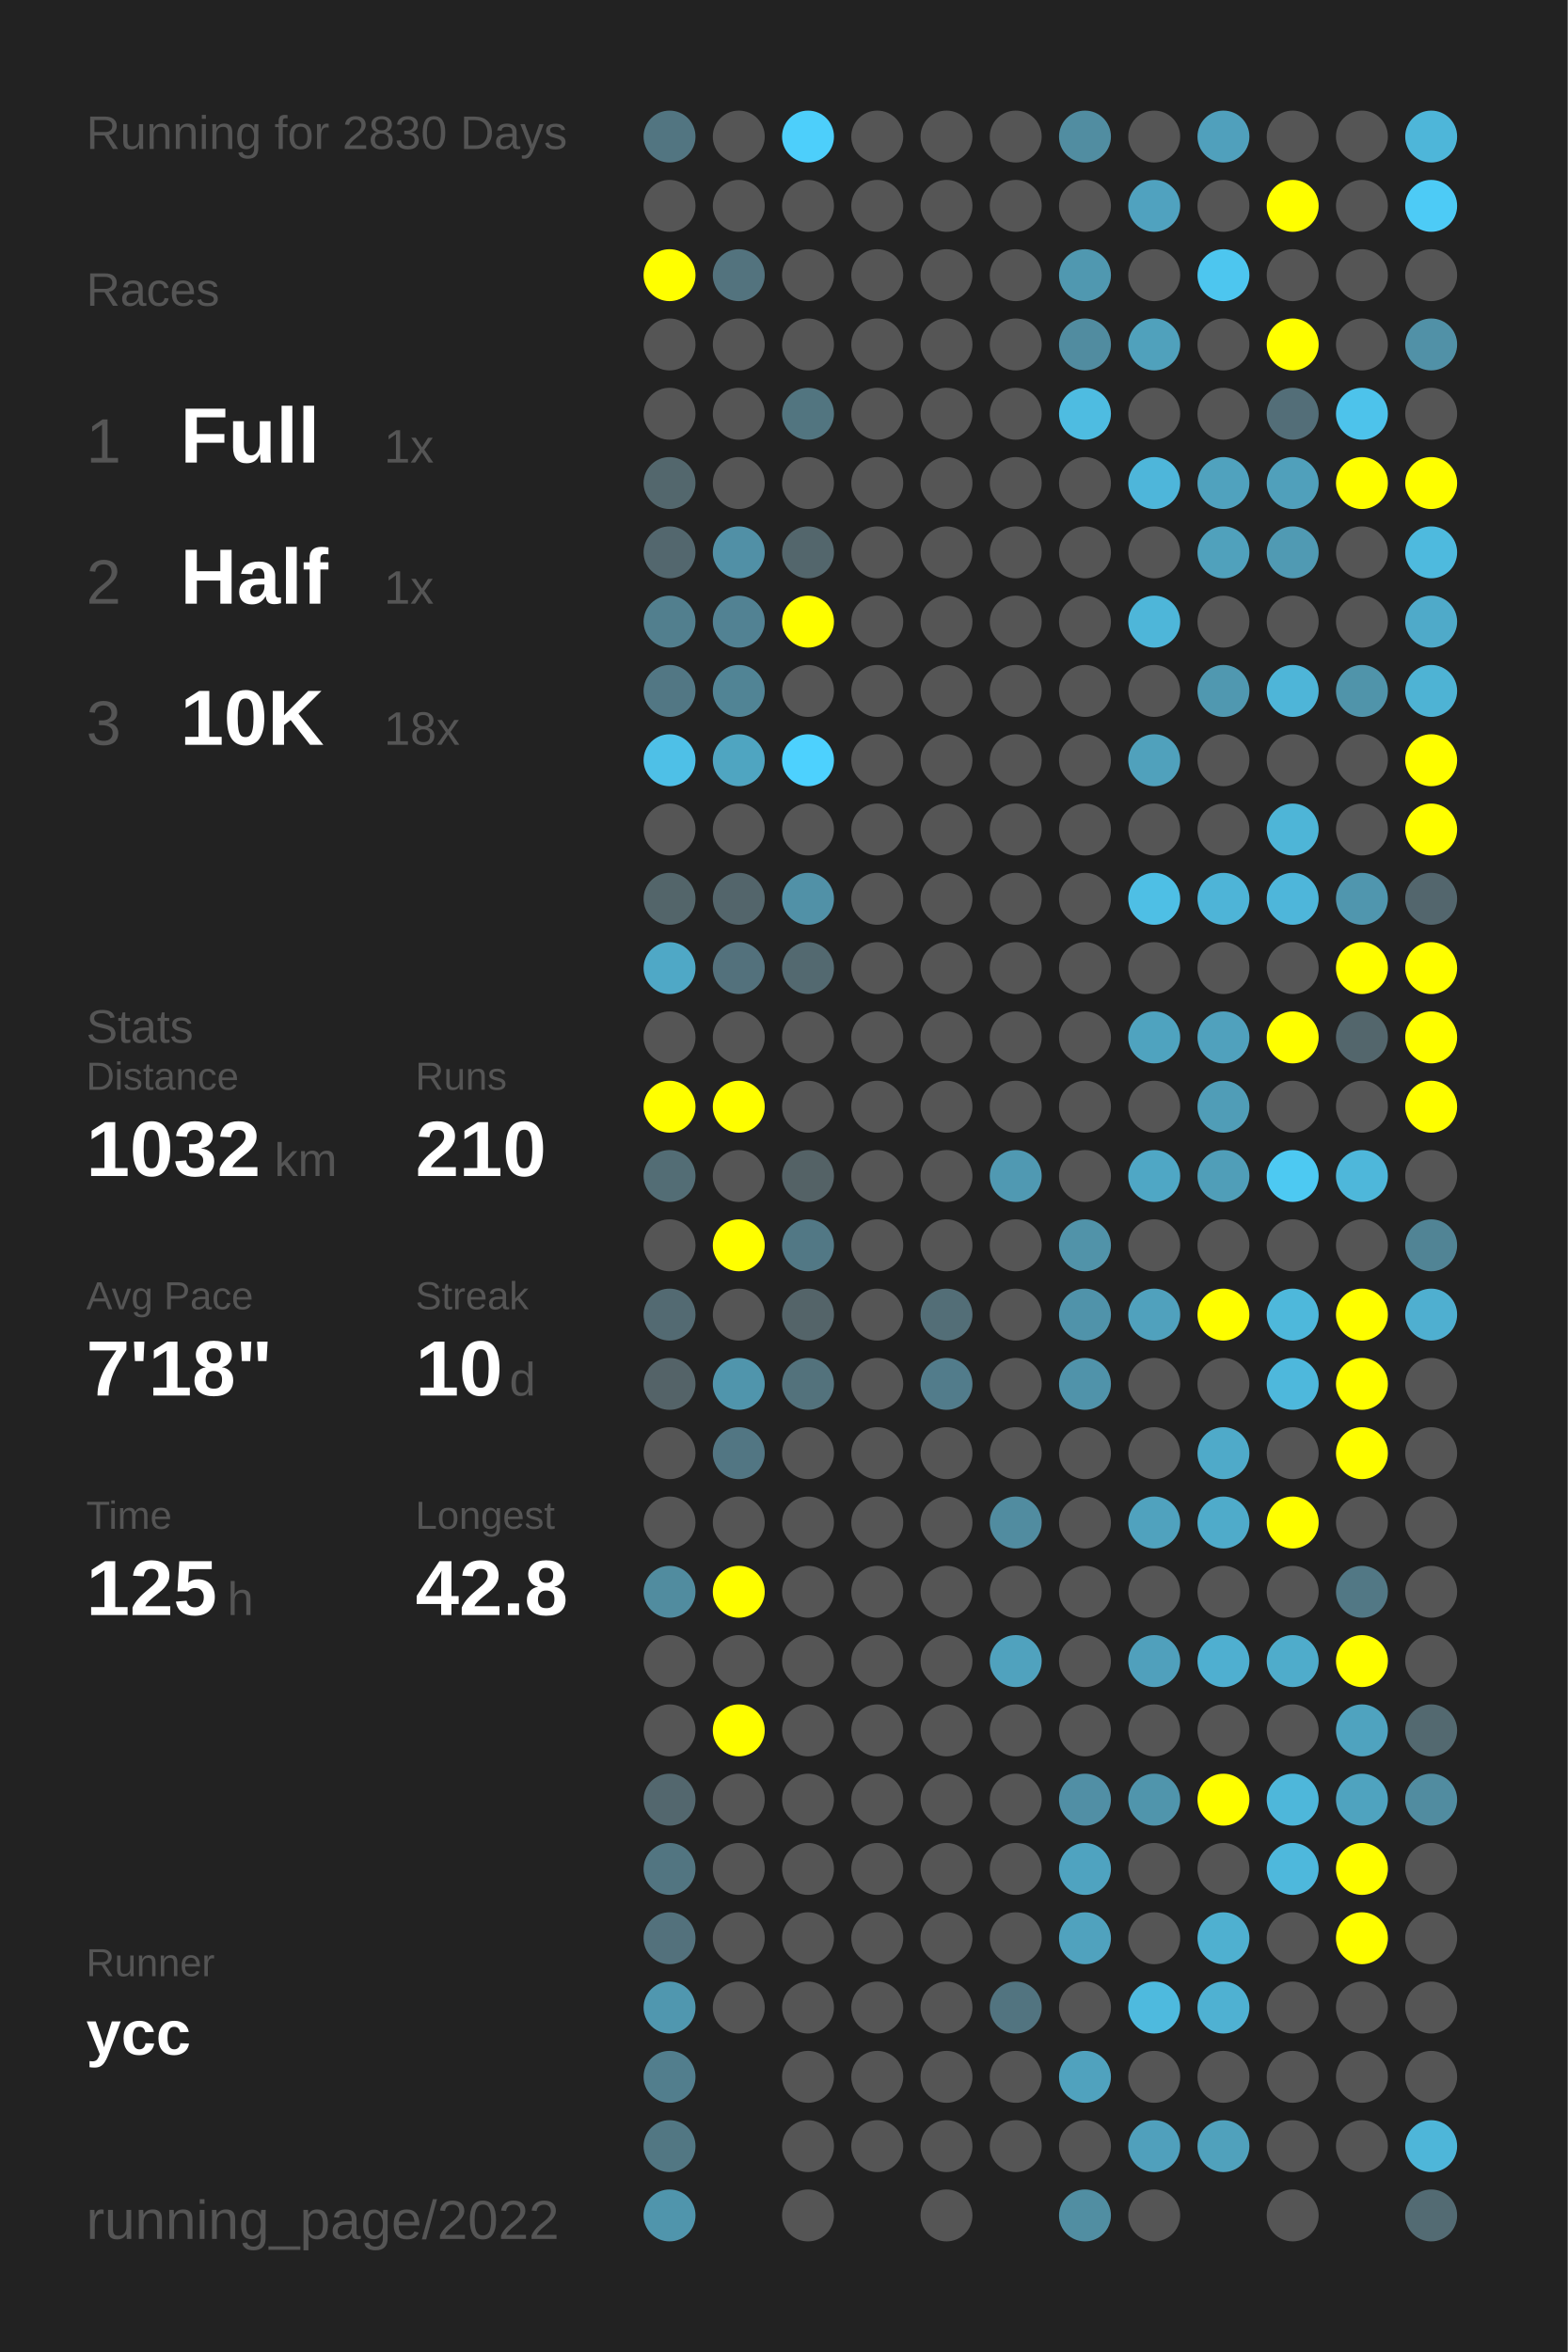
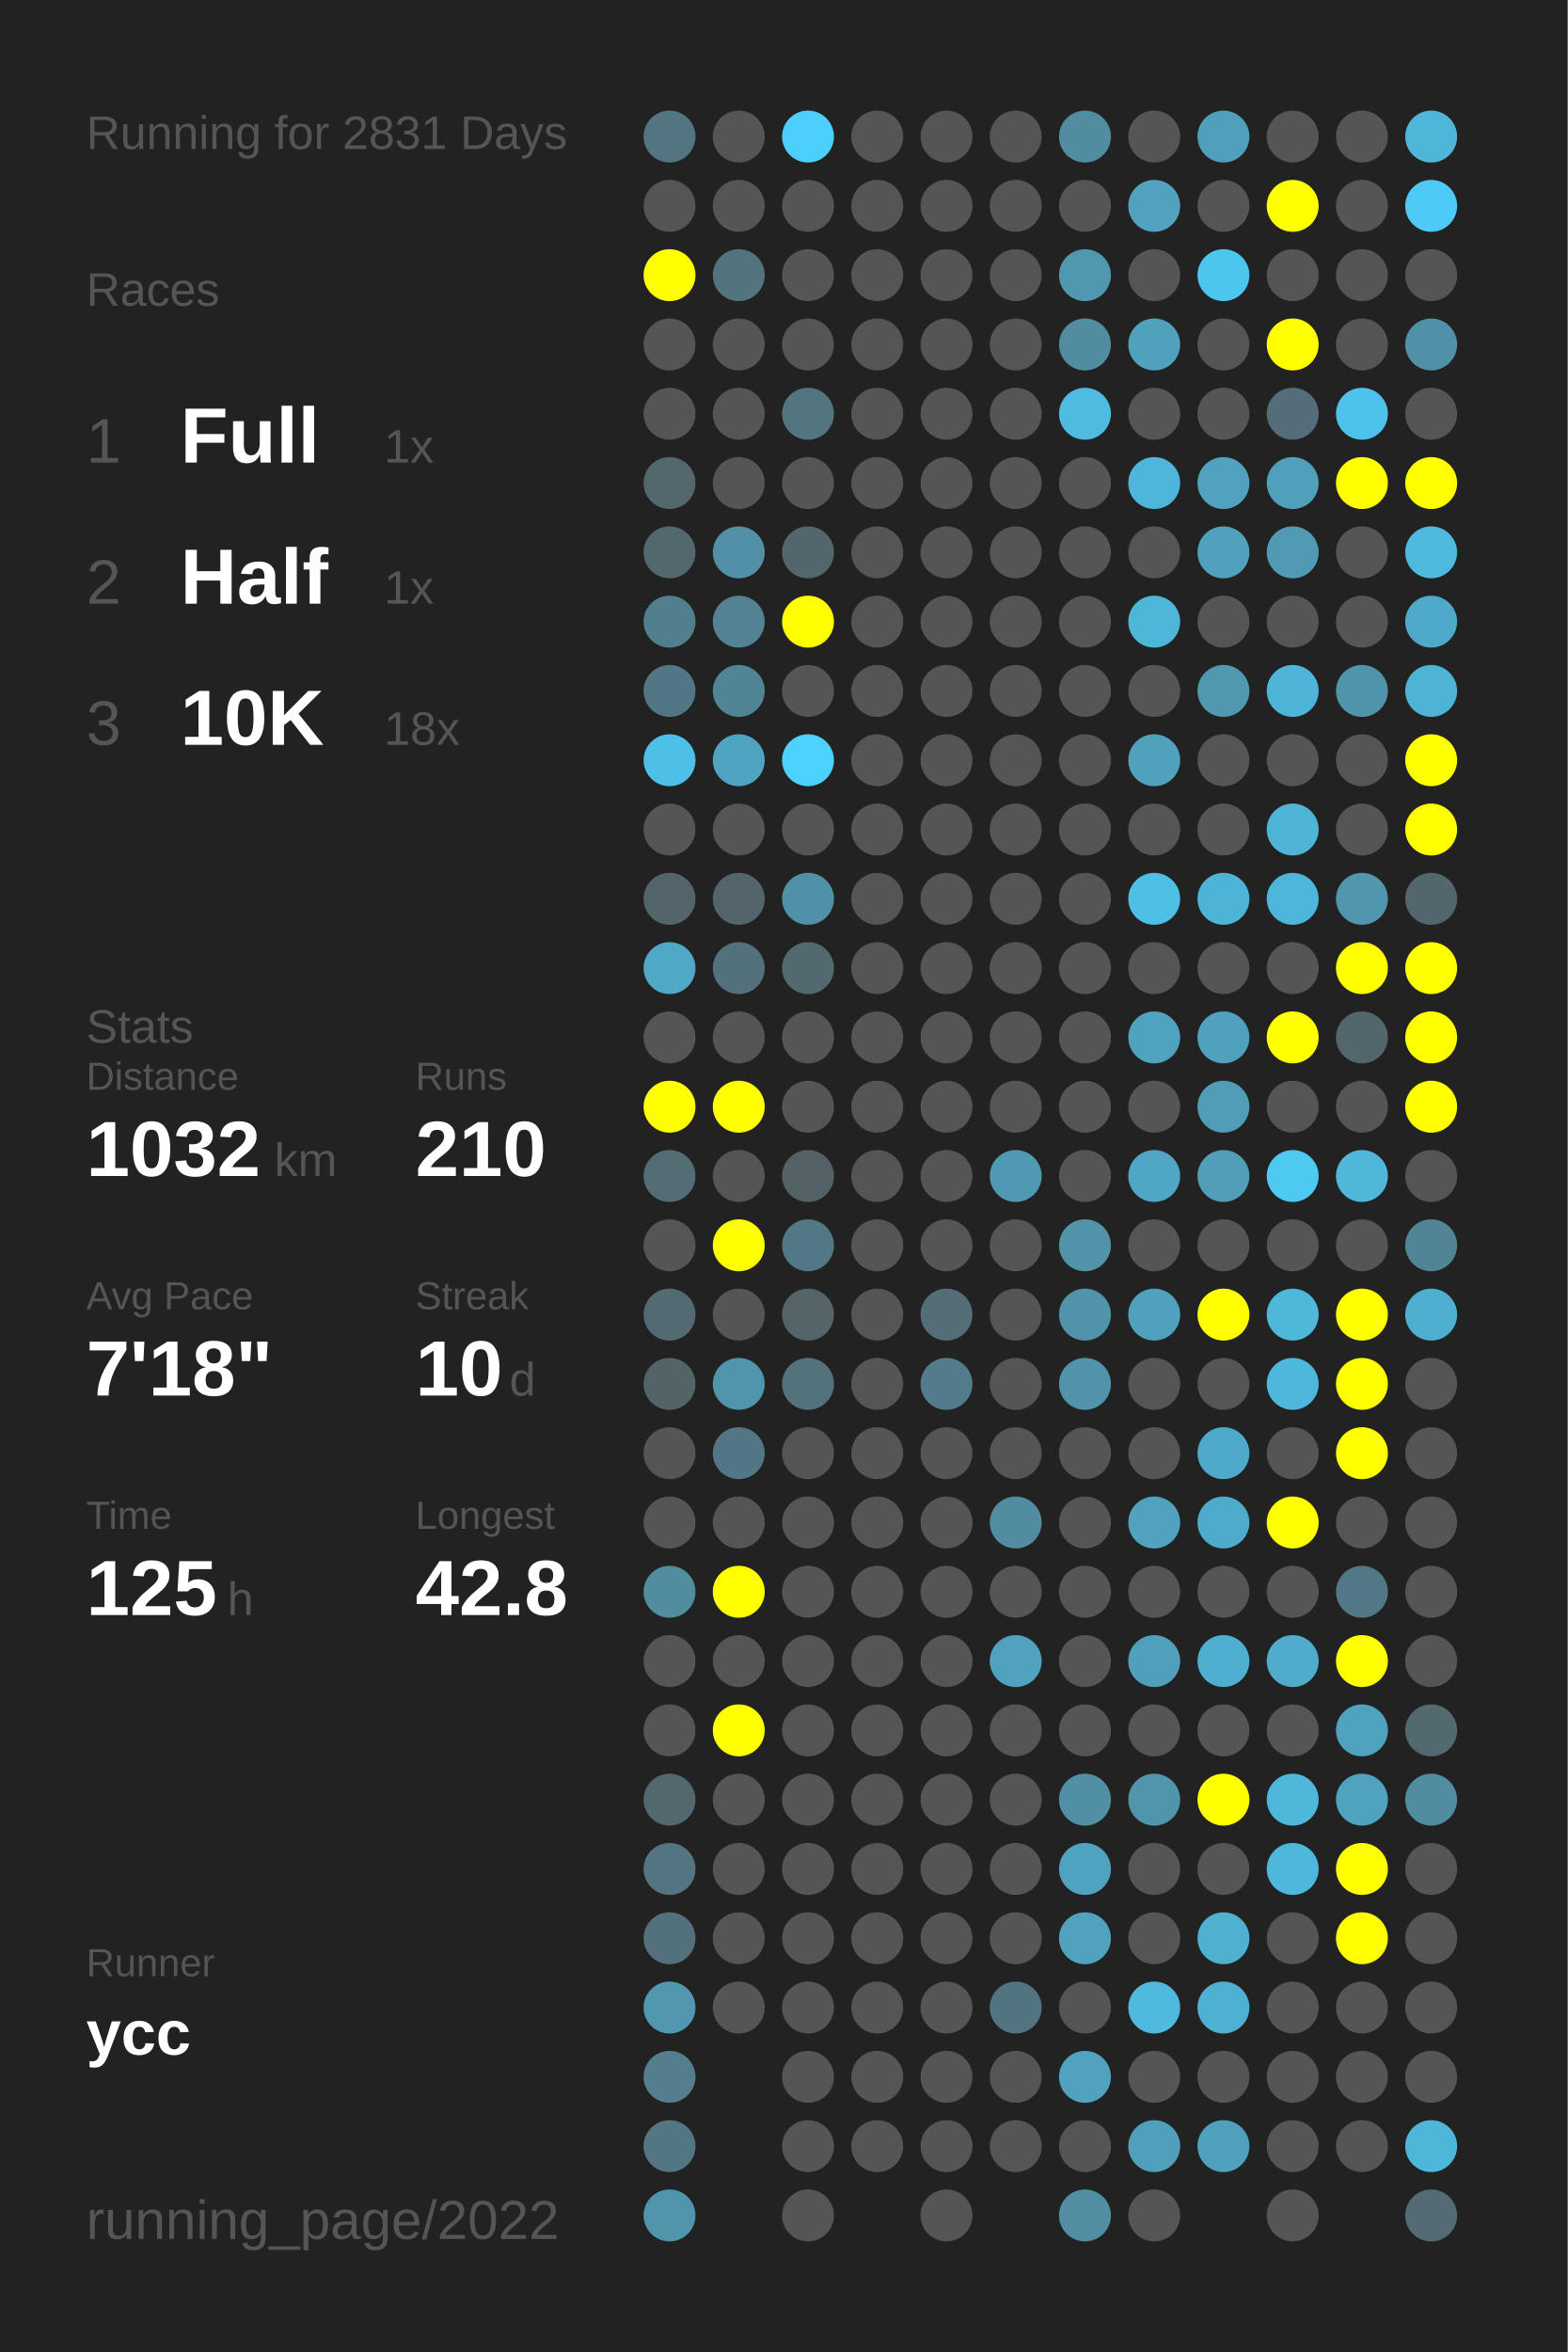
<svg xmlns="http://www.w3.org/2000/svg" baseProfile="full" height="300mm" version="1.1" viewBox="0,0,200,300" width="200mm">
  <defs />
  <rect fill="#222222" height="300" width="200" x="0" y="0" />
-   <text fill="#555555" style="font-size:6px; font-family:Arial;" x="11" y="19">Running for 2830 Days</text>
+   <text fill="#555555" style="font-size:6px; font-family:Arial;" x="11" y="19">Running for 2831 Days</text>
  <text fill="#555555" style="font-size:6px; font-family:Arial;" x="11" y="39">Races</text>
  <text fill="#555555" style="font-size:8px; font-family:Arial;" x="11" y="59">1</text>
  <text fill="#FFFFFF" style="font-size:10px; font-family:Arial; font-weight:bold;" x="23" y="59">Full</text>
  <text fill="#555555" style="font-size:6px; font-family:Arial;" x="49" y="59">1x</text>
  <text fill="#555555" style="font-size:8px; font-family:Arial;" x="11" y="77">2</text>
  <text fill="#FFFFFF" style="font-size:10px; font-family:Arial; font-weight:bold;" x="23" y="77">Half</text>
  <text fill="#555555" style="font-size:6px; font-family:Arial;" x="49" y="77">1x</text>
  <text fill="#555555" style="font-size:8px; font-family:Arial;" x="11" y="95">3</text>
  <text fill="#FFFFFF" style="font-size:10px; font-family:Arial; font-weight:bold;" x="23" y="95">10K</text>
  <text fill="#555555" style="font-size:6px; font-family:Arial;" x="49" y="95">18x</text>
  <text fill="#555555" style="font-size:6px; font-family:Arial;" x="11" y="133">Stats</text>
  <text fill="#555555" style="font-size:5px; font-family:Arial;" x="11" y="139">Distance</text>
  <text fill="#FFFFFF" style="font-size:10px; font-family:Arial; font-weight:bold;" x="11" y="150">1032</text>
  <text fill="#555555" style="font-size:6px; font-family:Arial;" x="35" y="150">km</text>
  <text fill="#555555" style="font-size:5px; font-family:Arial;" x="53" y="139">Runs</text>
  <text fill="#FFFFFF" style="font-size:10px; font-family:Arial; font-weight:bold;" x="53" y="150">210</text>
  <text fill="#555555" style="font-size:5px; font-family:Arial;" x="11" y="167">Avg Pace</text>
  <text fill="#FFFFFF" style="font-size:10px; font-family:Arial; font-weight:bold;" x="11" y="178">7'18"</text>
  <text fill="#555555" style="font-size:5px; font-family:Arial;" x="53" y="167">Streak</text>
  <text fill="#FFFFFF" style="font-size:10px; font-family:Arial; font-weight:bold;" x="53" y="178">10</text>
  <text fill="#555555" style="font-size:6px; font-family:Arial;" x="65" y="178">d</text>
  <text fill="#555555" style="font-size:5px; font-family:Arial;" x="11" y="195">Time</text>
  <text fill="#FFFFFF" style="font-size:10px; font-family:Arial; font-weight:bold;" x="11" y="206">125</text>
  <text fill="#555555" style="font-size:6px; font-family:Arial;" x="29" y="206">h</text>
  <text fill="#555555" style="font-size:5px; font-family:Arial;" x="53" y="195">Longest</text>
  <text fill="#FFFFFF" style="font-size:10px; font-family:Arial; font-weight:bold;" x="53" y="206">42.8</text>
  <text fill="#555555" style="font-size:5px; font-family:Arial;" x="11" y="252.065">Runner</text>
  <text fill="#FFFFFF" style="font-size:8px; font-family:Arial; font-weight:bold;" x="11" y="262.065">ycc</text>
  <text fill="#555555" style="font-size:7px; font-family:Arial;" x="11" y="285.581">running_page/2022</text>
  <circle cx="85.417" cy="17.419" fill="#527581" r="3.312" />
  <circle cx="85.417" cy="26.258" fill="#555555" r="3.312" />
  <circle cx="85.417" cy="35.097" fill="#FFFF00" r="3.312" />
  <circle cx="85.417" cy="43.935" fill="#555555" r="3.312" />
  <circle cx="85.417" cy="52.774" fill="#555555" r="3.312" />
  <circle cx="85.417" cy="61.613" fill="#53676d" r="3.312" />
  <circle cx="85.417" cy="70.452" fill="#53676e" r="3.312" />
  <circle cx="85.417" cy="79.29" fill="#527f8e" r="3.312" />
  <circle cx="85.417" cy="88.129" fill="#527784" r="3.312" />
  <circle cx="85.417" cy="96.968" fill="#4ec0e7" r="3.312" />
  <circle cx="85.417" cy="105.806" fill="#555555" r="3.312" />
  <circle cx="85.417" cy="114.645" fill="#53656a" r="3.312" />
  <circle cx="85.417" cy="123.484" fill="#4fa8c6" r="3.312" />
  <circle cx="85.417" cy="132.323" fill="#555555" r="3.312" />
  <circle cx="85.417" cy="141.161" fill="#FFFF00" r="3.312" />
  <circle cx="85.417" cy="150" fill="#536d75" r="3.312" />
  <circle cx="85.417" cy="158.839" fill="#555555" r="3.312" />
  <circle cx="85.417" cy="167.677" fill="#536a72" r="3.312" />
  <circle cx="85.417" cy="176.516" fill="#546368" r="3.312" />
  <circle cx="85.417" cy="185.355" fill="#555555" r="3.312" />
  <circle cx="85.417" cy="194.194" fill="#555555" r="3.312" />
  <circle cx="85.417" cy="203.032" fill="#518c9f" r="3.312" />
  <circle cx="85.417" cy="211.871" fill="#555555" r="3.312" />
  <circle cx="85.417" cy="220.71" fill="#555555" r="3.312" />
  <circle cx="85.417" cy="229.548" fill="#53676e" r="3.312" />
  <circle cx="85.417" cy="238.387" fill="#527581" r="3.312" />
  <circle cx="85.417" cy="247.226" fill="#53717c" r="3.312" />
  <circle cx="85.417" cy="256.065" fill="#5097af" r="3.312" />
  <circle cx="85.417" cy="264.903" fill="#527e8d" r="3.312" />
  <circle cx="85.417" cy="273.742" fill="#527783" r="3.312" />
  <circle cx="85.417" cy="282.581" fill="#5095ac" r="3.312" />
  <circle cx="94.25" cy="17.419" fill="#555555" r="3.312" />
  <circle cx="94.25" cy="26.258" fill="#555555" r="3.312" />
  <circle cx="94.25" cy="35.097" fill="#53737e" r="3.312" />
  <circle cx="94.25" cy="43.935" fill="#555555" r="3.312" />
  <circle cx="94.25" cy="52.774" fill="#555555" r="3.312" />
  <circle cx="94.25" cy="61.613" fill="#555555" r="3.312" />
  <circle cx="94.25" cy="70.452" fill="#5190a6" r="3.312" />
  <circle cx="94.25" cy="79.29" fill="#528293" r="3.312" />
  <circle cx="94.25" cy="88.129" fill="#518495" r="3.312" />
  <circle cx="94.25" cy="96.968" fill="#4fa5c1" r="3.312" />
  <circle cx="94.25" cy="105.806" fill="#555555" r="3.312" />
  <circle cx="94.25" cy="114.645" fill="#53656b" r="3.312" />
  <circle cx="94.25" cy="123.484" fill="#53717c" r="3.312" />
  <circle cx="94.25" cy="132.323" fill="#555555" r="3.312" />
  <circle cx="94.25" cy="141.161" fill="#FFFF00" r="3.312" />
  <circle cx="94.25" cy="150" fill="#555555" r="3.312" />
  <circle cx="94.25" cy="158.839" fill="#FFFF00" r="3.312" />
  <circle cx="94.25" cy="167.677" fill="#555555" r="3.312" />
  <circle cx="94.25" cy="176.516" fill="#5095ac" r="3.312" />
  <circle cx="94.25" cy="185.355" fill="#527683" r="3.312" />
  <circle cx="94.25" cy="194.194" fill="#555555" r="3.312" />
  <circle cx="94.25" cy="203.032" fill="#FFFF00" r="3.312" />
  <circle cx="94.25" cy="211.871" fill="#555555" r="3.312" />
  <circle cx="94.25" cy="220.71" fill="#FFFF00" r="3.312" />
  <circle cx="94.25" cy="229.548" fill="#555555" r="3.312" />
  <circle cx="94.25" cy="238.387" fill="#555555" r="3.312" />
  <circle cx="94.25" cy="247.226" fill="#555555" r="3.312" />
  <circle cx="94.25" cy="256.065" fill="#555555" r="3.312" />
  <circle cx="103.083" cy="17.419" fill="#4dcffb" r="3.312" />
  <circle cx="103.083" cy="26.258" fill="#555555" r="3.312" />
  <circle cx="103.083" cy="35.097" fill="#555555" r="3.312" />
  <circle cx="103.083" cy="43.935" fill="#555555" r="3.312" />
  <circle cx="103.083" cy="52.774" fill="#527580" r="3.312" />
  <circle cx="103.083" cy="61.613" fill="#555555" r="3.312" />
  <circle cx="103.083" cy="70.452" fill="#53666c" r="3.312" />
  <circle cx="103.083" cy="79.29" fill="#FFFF00" r="3.312" />
  <circle cx="103.083" cy="88.129" fill="#555555" r="3.312" />
  <circle cx="103.083" cy="96.968" fill="#4dd1fe" r="3.312" />
  <circle cx="103.083" cy="105.806" fill="#555555" r="3.312" />
  <circle cx="103.083" cy="114.645" fill="#5191a7" r="3.312" />
  <circle cx="103.083" cy="123.484" fill="#536970" r="3.312" />
  <circle cx="103.083" cy="132.323" fill="#555555" r="3.312" />
  <circle cx="103.083" cy="141.161" fill="#555555" r="3.312" />
  <circle cx="103.083" cy="150" fill="#546266" r="3.312" />
  <circle cx="103.083" cy="158.839" fill="#527885" r="3.312" />
  <circle cx="103.083" cy="167.677" fill="#546469" r="3.312" />
  <circle cx="103.083" cy="176.516" fill="#53727c" r="3.312" />
  <circle cx="103.083" cy="185.355" fill="#555555" r="3.312" />
  <circle cx="103.083" cy="194.194" fill="#555555" r="3.312" />
  <circle cx="103.083" cy="203.032" fill="#555555" r="3.312" />
  <circle cx="103.083" cy="211.871" fill="#555555" r="3.312" />
  <circle cx="103.083" cy="220.71" fill="#555555" r="3.312" />
  <circle cx="103.083" cy="229.548" fill="#555555" r="3.312" />
  <circle cx="103.083" cy="238.387" fill="#555555" r="3.312" />
  <circle cx="103.083" cy="247.226" fill="#555555" r="3.312" />
  <circle cx="103.083" cy="256.065" fill="#555555" r="3.312" />
  <circle cx="103.083" cy="264.903" fill="#555555" r="3.312" />
  <circle cx="103.083" cy="273.742" fill="#555555" r="3.312" />
  <circle cx="103.083" cy="282.581" fill="#555555" r="3.312" />
  <circle cx="111.917" cy="17.419" fill="#555555" r="3.312" />
  <circle cx="111.917" cy="26.258" fill="#555555" r="3.312" />
  <circle cx="111.917" cy="35.097" fill="#555555" r="3.312" />
  <circle cx="111.917" cy="43.935" fill="#555555" r="3.312" />
  <circle cx="111.917" cy="52.774" fill="#555555" r="3.312" />
  <circle cx="111.917" cy="61.613" fill="#555555" r="3.312" />
  <circle cx="111.917" cy="70.452" fill="#555555" r="3.312" />
  <circle cx="111.917" cy="79.29" fill="#555555" r="3.312" />
  <circle cx="111.917" cy="88.129" fill="#555555" r="3.312" />
  <circle cx="111.917" cy="96.968" fill="#555555" r="3.312" />
  <circle cx="111.917" cy="105.806" fill="#555555" r="3.312" />
  <circle cx="111.917" cy="114.645" fill="#555555" r="3.312" />
  <circle cx="111.917" cy="123.484" fill="#555555" r="3.312" />
  <circle cx="111.917" cy="132.323" fill="#555555" r="3.312" />
  <circle cx="111.917" cy="141.161" fill="#555555" r="3.312" />
  <circle cx="111.917" cy="150" fill="#555555" r="3.312" />
  <circle cx="111.917" cy="158.839" fill="#555555" r="3.312" />
  <circle cx="111.917" cy="167.677" fill="#555555" r="3.312" />
  <circle cx="111.917" cy="176.516" fill="#555555" r="3.312" />
  <circle cx="111.917" cy="185.355" fill="#555555" r="3.312" />
  <circle cx="111.917" cy="194.194" fill="#555555" r="3.312" />
  <circle cx="111.917" cy="203.032" fill="#555555" r="3.312" />
  <circle cx="111.917" cy="211.871" fill="#555555" r="3.312" />
  <circle cx="111.917" cy="220.71" fill="#555555" r="3.312" />
  <circle cx="111.917" cy="229.548" fill="#555555" r="3.312" />
  <circle cx="111.917" cy="238.387" fill="#555555" r="3.312" />
  <circle cx="111.917" cy="247.226" fill="#555555" r="3.312" />
  <circle cx="111.917" cy="256.065" fill="#555555" r="3.312" />
  <circle cx="111.917" cy="264.903" fill="#555555" r="3.312" />
  <circle cx="111.917" cy="273.742" fill="#555555" r="3.312" />
  <circle cx="120.75" cy="17.419" fill="#555555" r="3.312" />
  <circle cx="120.75" cy="26.258" fill="#555555" r="3.312" />
  <circle cx="120.75" cy="35.097" fill="#555555" r="3.312" />
  <circle cx="120.75" cy="43.935" fill="#555555" r="3.312" />
  <circle cx="120.75" cy="52.774" fill="#555555" r="3.312" />
  <circle cx="120.75" cy="61.613" fill="#555555" r="3.312" />
  <circle cx="120.75" cy="70.452" fill="#555555" r="3.312" />
  <circle cx="120.75" cy="79.29" fill="#555555" r="3.312" />
  <circle cx="120.75" cy="88.129" fill="#555555" r="3.312" />
  <circle cx="120.75" cy="96.968" fill="#555555" r="3.312" />
  <circle cx="120.75" cy="105.806" fill="#555555" r="3.312" />
  <circle cx="120.75" cy="114.645" fill="#555555" r="3.312" />
  <circle cx="120.75" cy="123.484" fill="#555555" r="3.312" />
  <circle cx="120.75" cy="132.323" fill="#555555" r="3.312" />
  <circle cx="120.75" cy="141.161" fill="#555555" r="3.312" />
  <circle cx="120.75" cy="150" fill="#555555" r="3.312" />
  <circle cx="120.75" cy="158.839" fill="#555555" r="3.312" />
  <circle cx="120.75" cy="167.677" fill="#536e77" r="3.312" />
  <circle cx="120.75" cy="176.516" fill="#527c8b" r="3.312" />
  <circle cx="120.75" cy="185.355" fill="#555555" r="3.312" />
  <circle cx="120.75" cy="194.194" fill="#555555" r="3.312" />
  <circle cx="120.75" cy="203.032" fill="#555555" r="3.312" />
  <circle cx="120.75" cy="211.871" fill="#555555" r="3.312" />
  <circle cx="120.75" cy="220.71" fill="#555555" r="3.312" />
  <circle cx="120.75" cy="229.548" fill="#555555" r="3.312" />
  <circle cx="120.75" cy="238.387" fill="#555555" r="3.312" />
  <circle cx="120.75" cy="247.226" fill="#555555" r="3.312" />
  <circle cx="120.75" cy="256.065" fill="#555555" r="3.312" />
  <circle cx="120.75" cy="264.903" fill="#555555" r="3.312" />
  <circle cx="120.75" cy="273.742" fill="#555555" r="3.312" />
  <circle cx="120.75" cy="282.581" fill="#555555" r="3.312" />
  <circle cx="129.583" cy="17.419" fill="#555555" r="3.312" />
  <circle cx="129.583" cy="26.258" fill="#555555" r="3.312" />
  <circle cx="129.583" cy="35.097" fill="#555555" r="3.312" />
  <circle cx="129.583" cy="43.935" fill="#555555" r="3.312" />
  <circle cx="129.583" cy="52.774" fill="#555555" r="3.312" />
  <circle cx="129.583" cy="61.613" fill="#555555" r="3.312" />
  <circle cx="129.583" cy="70.452" fill="#555555" r="3.312" />
  <circle cx="129.583" cy="79.29" fill="#555555" r="3.312" />
  <circle cx="129.583" cy="88.129" fill="#555555" r="3.312" />
  <circle cx="129.583" cy="96.968" fill="#555555" r="3.312" />
  <circle cx="129.583" cy="105.806" fill="#555555" r="3.312" />
  <circle cx="129.583" cy="114.645" fill="#555555" r="3.312" />
  <circle cx="129.583" cy="123.484" fill="#555555" r="3.312" />
  <circle cx="129.583" cy="132.323" fill="#555555" r="3.312" />
  <circle cx="129.583" cy="141.161" fill="#555555" r="3.312" />
  <circle cx="129.583" cy="150" fill="#5099b2" r="3.312" />
  <circle cx="129.583" cy="158.839" fill="#555555" r="3.312" />
  <circle cx="129.583" cy="167.677" fill="#555555" r="3.312" />
  <circle cx="129.583" cy="176.516" fill="#555555" r="3.312" />
  <circle cx="129.583" cy="185.355" fill="#555555" r="3.312" />
  <circle cx="129.583" cy="194.194" fill="#518ca0" r="3.312" />
  <circle cx="129.583" cy="203.032" fill="#555555" r="3.312" />
  <circle cx="129.583" cy="211.871" fill="#50a2be" r="3.312" />
  <circle cx="129.583" cy="220.71" fill="#555555" r="3.312" />
  <circle cx="129.583" cy="229.548" fill="#555555" r="3.312" />
  <circle cx="129.583" cy="238.387" fill="#555555" r="3.312" />
  <circle cx="129.583" cy="247.226" fill="#555555" r="3.312" />
  <circle cx="129.583" cy="256.065" fill="#527480" r="3.312" />
  <circle cx="129.583" cy="264.903" fill="#555555" r="3.312" />
  <circle cx="129.583" cy="273.742" fill="#555555" r="3.312" />
  <circle cx="138.417" cy="17.419" fill="#518da1" r="3.312" />
  <circle cx="138.417" cy="26.258" fill="#555555" r="3.312" />
  <circle cx="138.417" cy="35.097" fill="#5098b0" r="3.312" />
  <circle cx="138.417" cy="43.935" fill="#518ca0" r="3.312" />
  <circle cx="138.417" cy="52.774" fill="#4ebce1" r="3.312" />
  <circle cx="138.417" cy="61.613" fill="#555555" r="3.312" />
  <circle cx="138.417" cy="70.452" fill="#555555" r="3.312" />
  <circle cx="138.417" cy="79.29" fill="#555555" r="3.312" />
  <circle cx="138.417" cy="88.129" fill="#555555" r="3.312" />
  <circle cx="138.417" cy="96.968" fill="#555555" r="3.312" />
  <circle cx="138.417" cy="105.806" fill="#555555" r="3.312" />
  <circle cx="138.417" cy="114.645" fill="#555555" r="3.312" />
  <circle cx="138.417" cy="123.484" fill="#555555" r="3.312" />
  <circle cx="138.417" cy="132.323" fill="#555555" r="3.312" />
  <circle cx="138.417" cy="141.161" fill="#555555" r="3.312" />
  <circle cx="138.417" cy="150" fill="#555555" r="3.312" />
  <circle cx="138.417" cy="158.839" fill="#5193a9" r="3.312" />
  <circle cx="138.417" cy="167.677" fill="#5093aa" r="3.312" />
  <circle cx="138.417" cy="176.516" fill="#5093aa" r="3.312" />
  <circle cx="138.417" cy="185.355" fill="#555555" r="3.312" />
  <circle cx="138.417" cy="194.194" fill="#555555" r="3.312" />
  <circle cx="138.417" cy="203.032" fill="#555555" r="3.312" />
  <circle cx="138.417" cy="211.871" fill="#555555" r="3.312" />
  <circle cx="138.417" cy="220.71" fill="#555555" r="3.312" />
  <circle cx="138.417" cy="229.548" fill="#518fa5" r="3.312" />
  <circle cx="138.417" cy="238.387" fill="#4fa3c0" r="3.312" />
  <circle cx="138.417" cy="247.226" fill="#50a2be" r="3.312" />
  <circle cx="138.417" cy="256.065" fill="#555555" r="3.312" />
  <circle cx="138.417" cy="264.903" fill="#50a2be" r="3.312" />
  <circle cx="138.417" cy="273.742" fill="#555555" r="3.312" />
  <circle cx="138.417" cy="282.581" fill="#518ea2" r="3.312" />
  <circle cx="147.25" cy="17.419" fill="#555555" r="3.312" />
  <circle cx="147.25" cy="26.258" fill="#50a2bf" r="3.312" />
  <circle cx="147.25" cy="35.097" fill="#555555" r="3.312" />
  <circle cx="147.25" cy="43.935" fill="#50a1bc" r="3.312" />
  <circle cx="147.25" cy="52.774" fill="#555555" r="3.312" />
  <circle cx="147.25" cy="61.613" fill="#4eb6da" r="3.312" />
  <circle cx="147.25" cy="70.452" fill="#555555" r="3.312" />
  <circle cx="147.25" cy="79.29" fill="#4eb6d9" r="3.312" />
  <circle cx="147.25" cy="88.129" fill="#555555" r="3.312" />
  <circle cx="147.25" cy="96.968" fill="#50a1bc" r="3.312" />
  <circle cx="147.25" cy="105.806" fill="#555555" r="3.312" />
  <circle cx="147.25" cy="114.645" fill="#4ebfe5" r="3.312" />
  <circle cx="147.25" cy="123.484" fill="#555555" r="3.312" />
  <circle cx="147.25" cy="132.323" fill="#4fa3bf" r="3.312" />
  <circle cx="147.25" cy="141.161" fill="#555555" r="3.312" />
  <circle cx="147.25" cy="150" fill="#4fa7c5" r="3.312" />
  <circle cx="147.25" cy="158.839" fill="#555555" r="3.312" />
  <circle cx="147.25" cy="167.677" fill="#50a1bd" r="3.312" />
  <circle cx="147.25" cy="176.516" fill="#555555" r="3.312" />
  <circle cx="147.25" cy="185.355" fill="#555555" r="3.312" />
  <circle cx="147.25" cy="194.194" fill="#50a2be" r="3.312" />
  <circle cx="147.25" cy="203.032" fill="#555555" r="3.312" />
  <circle cx="147.25" cy="211.871" fill="#50a0bc" r="3.312" />
  <circle cx="147.25" cy="220.71" fill="#555555" r="3.312" />
  <circle cx="147.25" cy="229.548" fill="#5095ac" r="3.312" />
  <circle cx="147.25" cy="238.387" fill="#555555" r="3.312" />
  <circle cx="147.25" cy="247.226" fill="#555555" r="3.312" />
  <circle cx="147.25" cy="256.065" fill="#4ebade" r="3.312" />
  <circle cx="147.25" cy="264.903" fill="#555555" r="3.312" />
  <circle cx="147.25" cy="273.742" fill="#50a0bc" r="3.312" />
  <circle cx="147.25" cy="282.581" fill="#555555" r="3.312" />
  <circle cx="156.083" cy="17.419" fill="#50a0bc" r="3.312" />
  <circle cx="156.083" cy="26.258" fill="#555555" r="3.312" />
  <circle cx="156.083" cy="35.097" fill="#4dc6ef" r="3.312" />
  <circle cx="156.083" cy="43.935" fill="#555555" r="3.312" />
  <circle cx="156.083" cy="52.774" fill="#555555" r="3.312" />
  <circle cx="156.083" cy="61.613" fill="#50a2be" r="3.312" />
  <circle cx="156.083" cy="70.452" fill="#50a1bc" r="3.312" />
  <circle cx="156.083" cy="79.29" fill="#555555" r="3.312" />
  <circle cx="156.083" cy="88.129" fill="#5098b0" r="3.312" />
  <circle cx="156.083" cy="96.968" fill="#555555" r="3.312" />
  <circle cx="156.083" cy="105.806" fill="#555555" r="3.312" />
  <circle cx="156.083" cy="114.645" fill="#4eb4d7" r="3.312" />
  <circle cx="156.083" cy="123.484" fill="#555555" r="3.312" />
  <circle cx="156.083" cy="132.323" fill="#50a1bd" r="3.312" />
  <circle cx="156.083" cy="141.161" fill="#509db7" r="3.312" />
  <circle cx="156.083" cy="150" fill="#509eb8" r="3.312" />
  <circle cx="156.083" cy="158.839" fill="#555555" r="3.312" />
  <circle cx="156.083" cy="167.677" fill="#FFFF00" r="3.312" />
  <circle cx="156.083" cy="176.516" fill="#555555" r="3.312" />
  <circle cx="156.083" cy="185.355" fill="#4faac9" r="3.312" />
  <circle cx="156.083" cy="194.194" fill="#4fabca" r="3.312" />
  <circle cx="156.083" cy="203.032" fill="#555555" r="3.312" />
  <circle cx="156.083" cy="211.871" fill="#4fafd0" r="3.312" />
  <circle cx="156.083" cy="220.71" fill="#555555" r="3.312" />
  <circle cx="156.083" cy="229.548" fill="#FFFF00" r="3.312" />
  <circle cx="156.083" cy="238.387" fill="#555555" r="3.312" />
  <circle cx="156.083" cy="247.226" fill="#4fb0d0" r="3.312" />
  <circle cx="156.083" cy="256.065" fill="#4fb1d2" r="3.312" />
  <circle cx="156.083" cy="264.903" fill="#555555" r="3.312" />
  <circle cx="156.083" cy="273.742" fill="#50a1bc" r="3.312" />
  <circle cx="164.917" cy="17.419" fill="#555555" r="3.312" />
  <circle cx="164.917" cy="26.258" fill="#FFFF00" r="3.312" />
  <circle cx="164.917" cy="35.097" fill="#555555" r="3.312" />
  <circle cx="164.917" cy="43.935" fill="#FFFF00" r="3.312" />
  <circle cx="164.917" cy="52.774" fill="#536e78" r="3.312" />
  <circle cx="164.917" cy="61.613" fill="#50a0bb" r="3.312" />
  <circle cx="164.917" cy="70.452" fill="#509ab3" r="3.312" />
  <circle cx="164.917" cy="79.29" fill="#555555" r="3.312" />
  <circle cx="164.917" cy="88.129" fill="#4eb5d8" r="3.312" />
  <circle cx="164.917" cy="96.968" fill="#555555" r="3.312" />
  <circle cx="164.917" cy="105.806" fill="#4eb5d7" r="3.312" />
  <circle cx="164.917" cy="114.645" fill="#4eb6da" r="3.312" />
  <circle cx="164.917" cy="123.484" fill="#555555" r="3.312" />
  <circle cx="164.917" cy="132.323" fill="#FFFF00" r="3.312" />
  <circle cx="164.917" cy="141.161" fill="#555555" r="3.312" />
  <circle cx="164.917" cy="150" fill="#4dc9f2" r="3.312" />
  <circle cx="164.917" cy="158.839" fill="#555555" r="3.312" />
  <circle cx="164.917" cy="167.677" fill="#4eb8db" r="3.312" />
  <circle cx="164.917" cy="176.516" fill="#4eb8dc" r="3.312" />
  <circle cx="164.917" cy="185.355" fill="#555555" r="3.312" />
  <circle cx="164.917" cy="194.194" fill="#FFFF00" r="3.312" />
  <circle cx="164.917" cy="203.032" fill="#555555" r="3.312" />
  <circle cx="164.917" cy="211.871" fill="#4faccb" r="3.312" />
  <circle cx="164.917" cy="220.71" fill="#555555" r="3.312" />
  <circle cx="164.917" cy="229.548" fill="#4eb7da" r="3.312" />
  <circle cx="164.917" cy="238.387" fill="#4eb8dc" r="3.312" />
  <circle cx="164.917" cy="247.226" fill="#555555" r="3.312" />
  <circle cx="164.917" cy="256.065" fill="#555555" r="3.312" />
  <circle cx="164.917" cy="264.903" fill="#555555" r="3.312" />
  <circle cx="164.917" cy="273.742" fill="#555555" r="3.312" />
  <circle cx="164.917" cy="282.581" fill="#555555" r="3.312" />
  <circle cx="173.75" cy="17.419" fill="#555555" r="3.312" />
  <circle cx="173.75" cy="26.258" fill="#555555" r="3.312" />
  <circle cx="173.75" cy="35.097" fill="#555555" r="3.312" />
  <circle cx="173.75" cy="43.935" fill="#555555" r="3.312" />
  <circle cx="173.75" cy="52.774" fill="#4dc3eb" r="3.312" />
  <circle cx="173.75" cy="61.613" fill="#FFFF00" r="3.312" />
  <circle cx="173.75" cy="70.452" fill="#555555" r="3.312" />
  <circle cx="173.75" cy="79.29" fill="#555555" r="3.312" />
  <circle cx="173.75" cy="88.129" fill="#5094aa" r="3.312" />
  <circle cx="173.75" cy="96.968" fill="#555555" r="3.312" />
  <circle cx="173.75" cy="105.806" fill="#555555" r="3.312" />
  <circle cx="173.75" cy="114.645" fill="#5096ae" r="3.312" />
  <circle cx="173.75" cy="123.484" fill="#FFFF00" r="3.312" />
  <circle cx="173.75" cy="132.323" fill="#53666c" r="3.312" />
  <circle cx="173.75" cy="141.161" fill="#555555" r="3.312" />
  <circle cx="173.75" cy="150" fill="#4eb7da" r="3.312" />
  <circle cx="173.75" cy="158.839" fill="#555555" r="3.312" />
  <circle cx="173.75" cy="167.677" fill="#FFFF00" r="3.312" />
  <circle cx="173.75" cy="176.516" fill="#FFFF00" r="3.312" />
  <circle cx="173.75" cy="185.355" fill="#FFFF00" r="3.312" />
  <circle cx="173.75" cy="194.194" fill="#555555" r="3.312" />
  <circle cx="173.75" cy="203.032" fill="#527885" r="3.312" />
  <circle cx="173.75" cy="211.871" fill="#FFFF00" r="3.312" />
  <circle cx="173.75" cy="220.71" fill="#4fa3bf" r="3.312" />
  <circle cx="173.75" cy="229.548" fill="#4fa3bf" r="3.312" />
  <circle cx="173.75" cy="238.387" fill="#FFFF00" r="3.312" />
  <circle cx="173.75" cy="247.226" fill="#FFFF00" r="3.312" />
  <circle cx="173.75" cy="256.065" fill="#555555" r="3.312" />
  <circle cx="173.75" cy="264.903" fill="#555555" r="3.312" />
  <circle cx="173.75" cy="273.742" fill="#555555" r="3.312" />
  <circle cx="182.583" cy="17.419" fill="#4eb6d9" r="3.312" />
  <circle cx="182.583" cy="26.258" fill="#4dcbf6" r="3.312" />
  <circle cx="182.583" cy="35.097" fill="#555555" r="3.312" />
  <circle cx="182.583" cy="43.935" fill="#5191a7" r="3.312" />
  <circle cx="182.583" cy="52.774" fill="#555555" r="3.312" />
  <circle cx="182.583" cy="61.613" fill="#FFFF00" r="3.312" />
  <circle cx="182.583" cy="70.452" fill="#4ebade" r="3.312" />
  <circle cx="182.583" cy="79.29" fill="#4faac9" r="3.312" />
  <circle cx="182.583" cy="88.129" fill="#4eb3d4" r="3.312" />
  <circle cx="182.583" cy="96.968" fill="#FFFF00" r="3.312" />
  <circle cx="182.583" cy="105.806" fill="#FFFF00" r="3.312" />
  <circle cx="182.583" cy="114.645" fill="#53666d" r="3.312" />
  <circle cx="182.583" cy="123.484" fill="#FFFF00" r="3.312" />
  <circle cx="182.583" cy="132.323" fill="#FFFF00" r="3.312" />
  <circle cx="182.583" cy="141.161" fill="#FFFF00" r="3.312" />
  <circle cx="182.583" cy="150" fill="#555555" r="3.312" />
  <circle cx="182.583" cy="158.839" fill="#518495" r="3.312" />
  <circle cx="182.583" cy="167.677" fill="#4fafd0" r="3.312" />
  <circle cx="182.583" cy="176.516" fill="#555555" r="3.312" />
  <circle cx="182.583" cy="185.355" fill="#555555" r="3.312" />
  <circle cx="182.583" cy="194.194" fill="#555555" r="3.312" />
  <circle cx="182.583" cy="203.032" fill="#555555" r="3.312" />
  <circle cx="182.583" cy="211.871" fill="#555555" r="3.312" />
  <circle cx="182.583" cy="220.71" fill="#536970" r="3.312" />
  <circle cx="182.583" cy="229.548" fill="#518ca0" r="3.312" />
  <circle cx="182.583" cy="238.387" fill="#555555" r="3.312" />
  <circle cx="182.583" cy="247.226" fill="#555555" r="3.312" />
  <circle cx="182.583" cy="256.065" fill="#555555" r="3.312" />
  <circle cx="182.583" cy="264.903" fill="#555555" r="3.312" />
  <circle cx="182.583" cy="273.742" fill="#4eb6d9" r="3.312" />
  <circle cx="182.583" cy="282.581" fill="#536b73" r="3.312" />
</svg>
